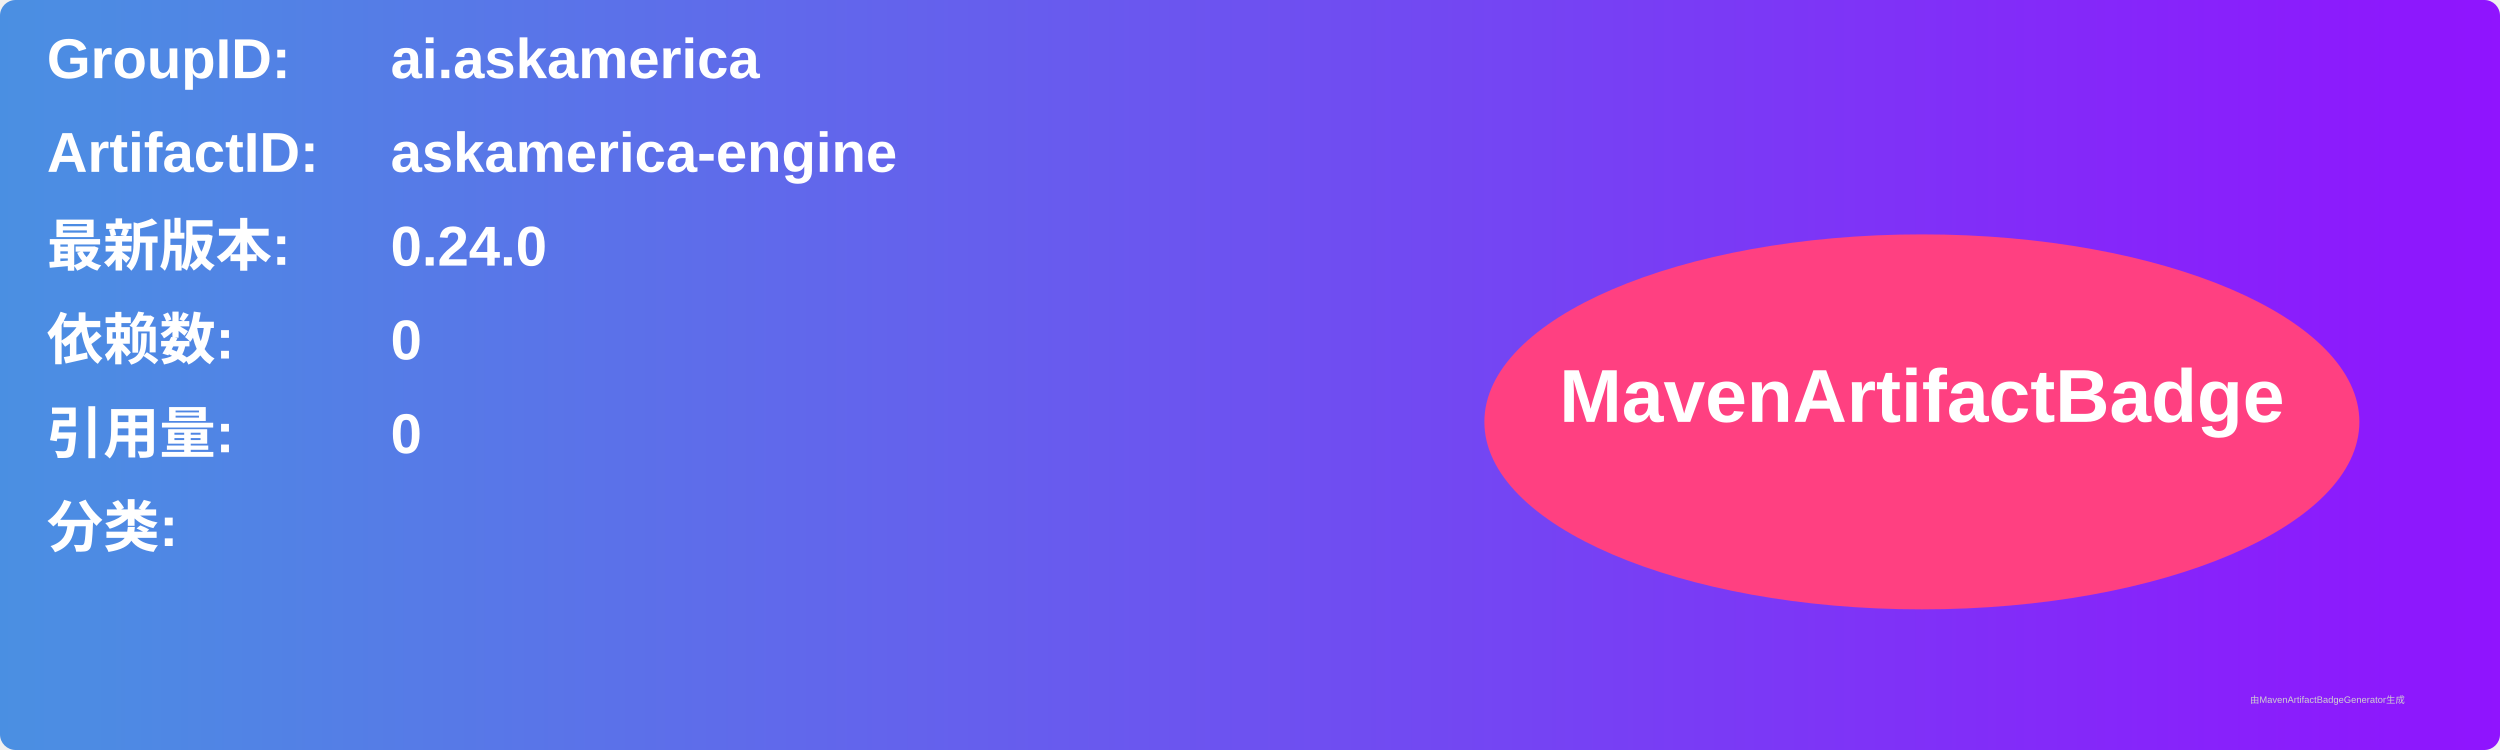
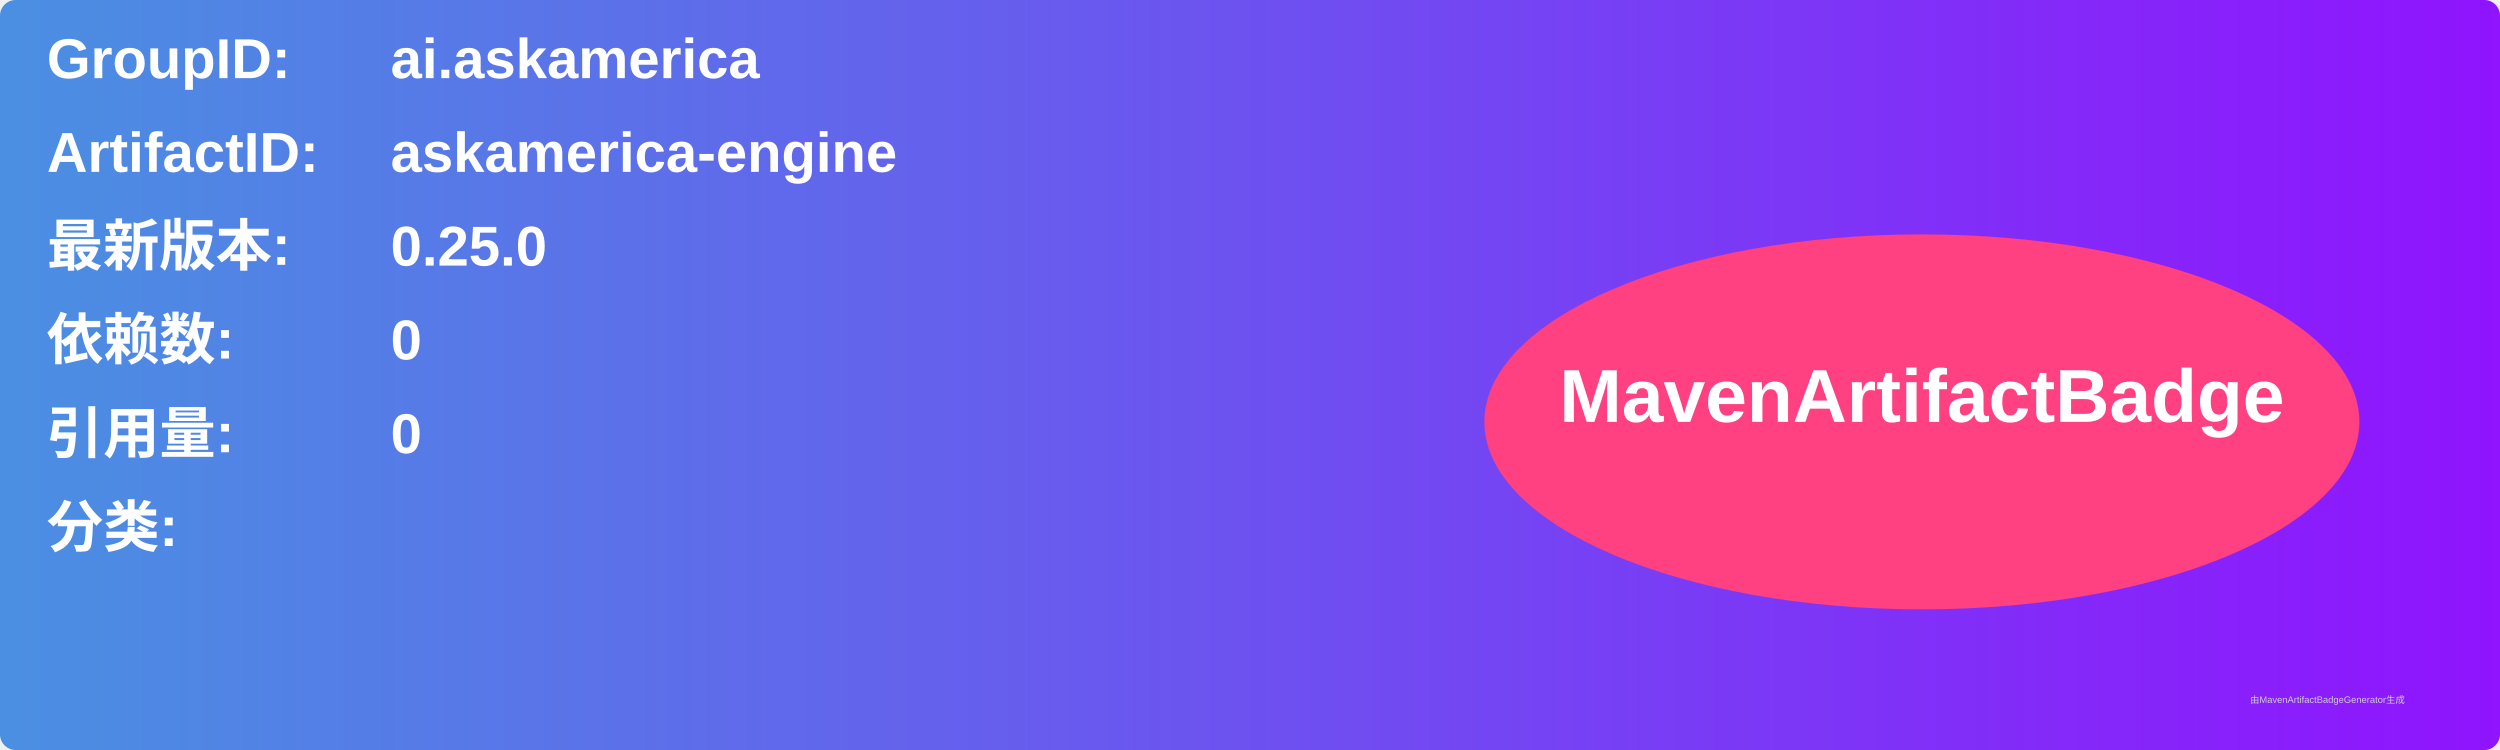
<svg xmlns="http://www.w3.org/2000/svg" width="800" height="240" viewBox="0 0 800 240">
  <linearGradient id="grad" x1="0%" y1="0%" x2="100%" y2="0%">
    <stop offset="0%" stop-color="#4a90e2" />
    <stop offset="100%" stop-color="#9013fe" />
  </linearGradient>
  <rect width="100%" height="100%" rx="5" ry="5" fill="url(#grad)" />
  <g transform="translate(15, 15)">
    <text x="0" y="10" font-family="Arial" font-size="18" fill="white" font-weight="bold" width="260">GroupID:</text>
    <text x="110" y="10" font-family="Arial" font-size="18" fill="white" font-weight="bold" width="460">ai.askamerica</text>
    <text x="0" y="40" font-family="Arial" font-size="18" fill="white" font-weight="bold" width="260">ArtifactID:</text>
    <text x="110" y="40" font-family="Arial" font-size="18" fill="white" font-weight="bold" width="460">askamerica-engine</text>
    <text x="0" y="70" font-family="Arial" font-size="18" fill="white" font-weight="bold">最新版本:</text>
    <text x="110" y="70" font-family="Arial" font-size="18" fill="white" font-weight="bold">
-       <tspan font-weight="bold">0.24.0</tspan>
+       <tspan font-weight="bold">0.25.0</tspan>
    </text>
    <text x="0" y="100" font-family="Arial" font-size="18" fill="white" font-weight="bold">依赖数: </text>
    <text x="110" y="100" font-family="Arial" font-size="18" fill="white">
      <tspan font-weight="bold">0</tspan>
    </text>
    <text x="0" y="130" font-family="Arial" font-size="18" fill="white" font-weight="bold">引用量: </text>
    <text x="110" y="130" font-family="Arial" font-size="18" fill="white">
      <tspan font-weight="bold">0</tspan>
    </text>
    <text x="0" y="160" font-family="Arial" font-size="18" fill="white" font-weight="bold">分类:</text>
    <text x="10" y="190" font-family="Arial" font-size="10" fill="white">
      <tspan font-weight="bold" />
    </text>
    <ellipse cx="600" cy="120" rx="140" ry="60" fill="#ff4081" />
    <text x="600" y="120" text-anchor="middle" font-family="Arial" font-size="24" fill="white" font-weight="bold">MavenArtifactBadge</text>
  </g>
  <text x="720" y="225" font-family="Arial" font-size="3" fill="#d0d0d0">由MavenArtifactBadgeGenerator生成</text>
</svg>
